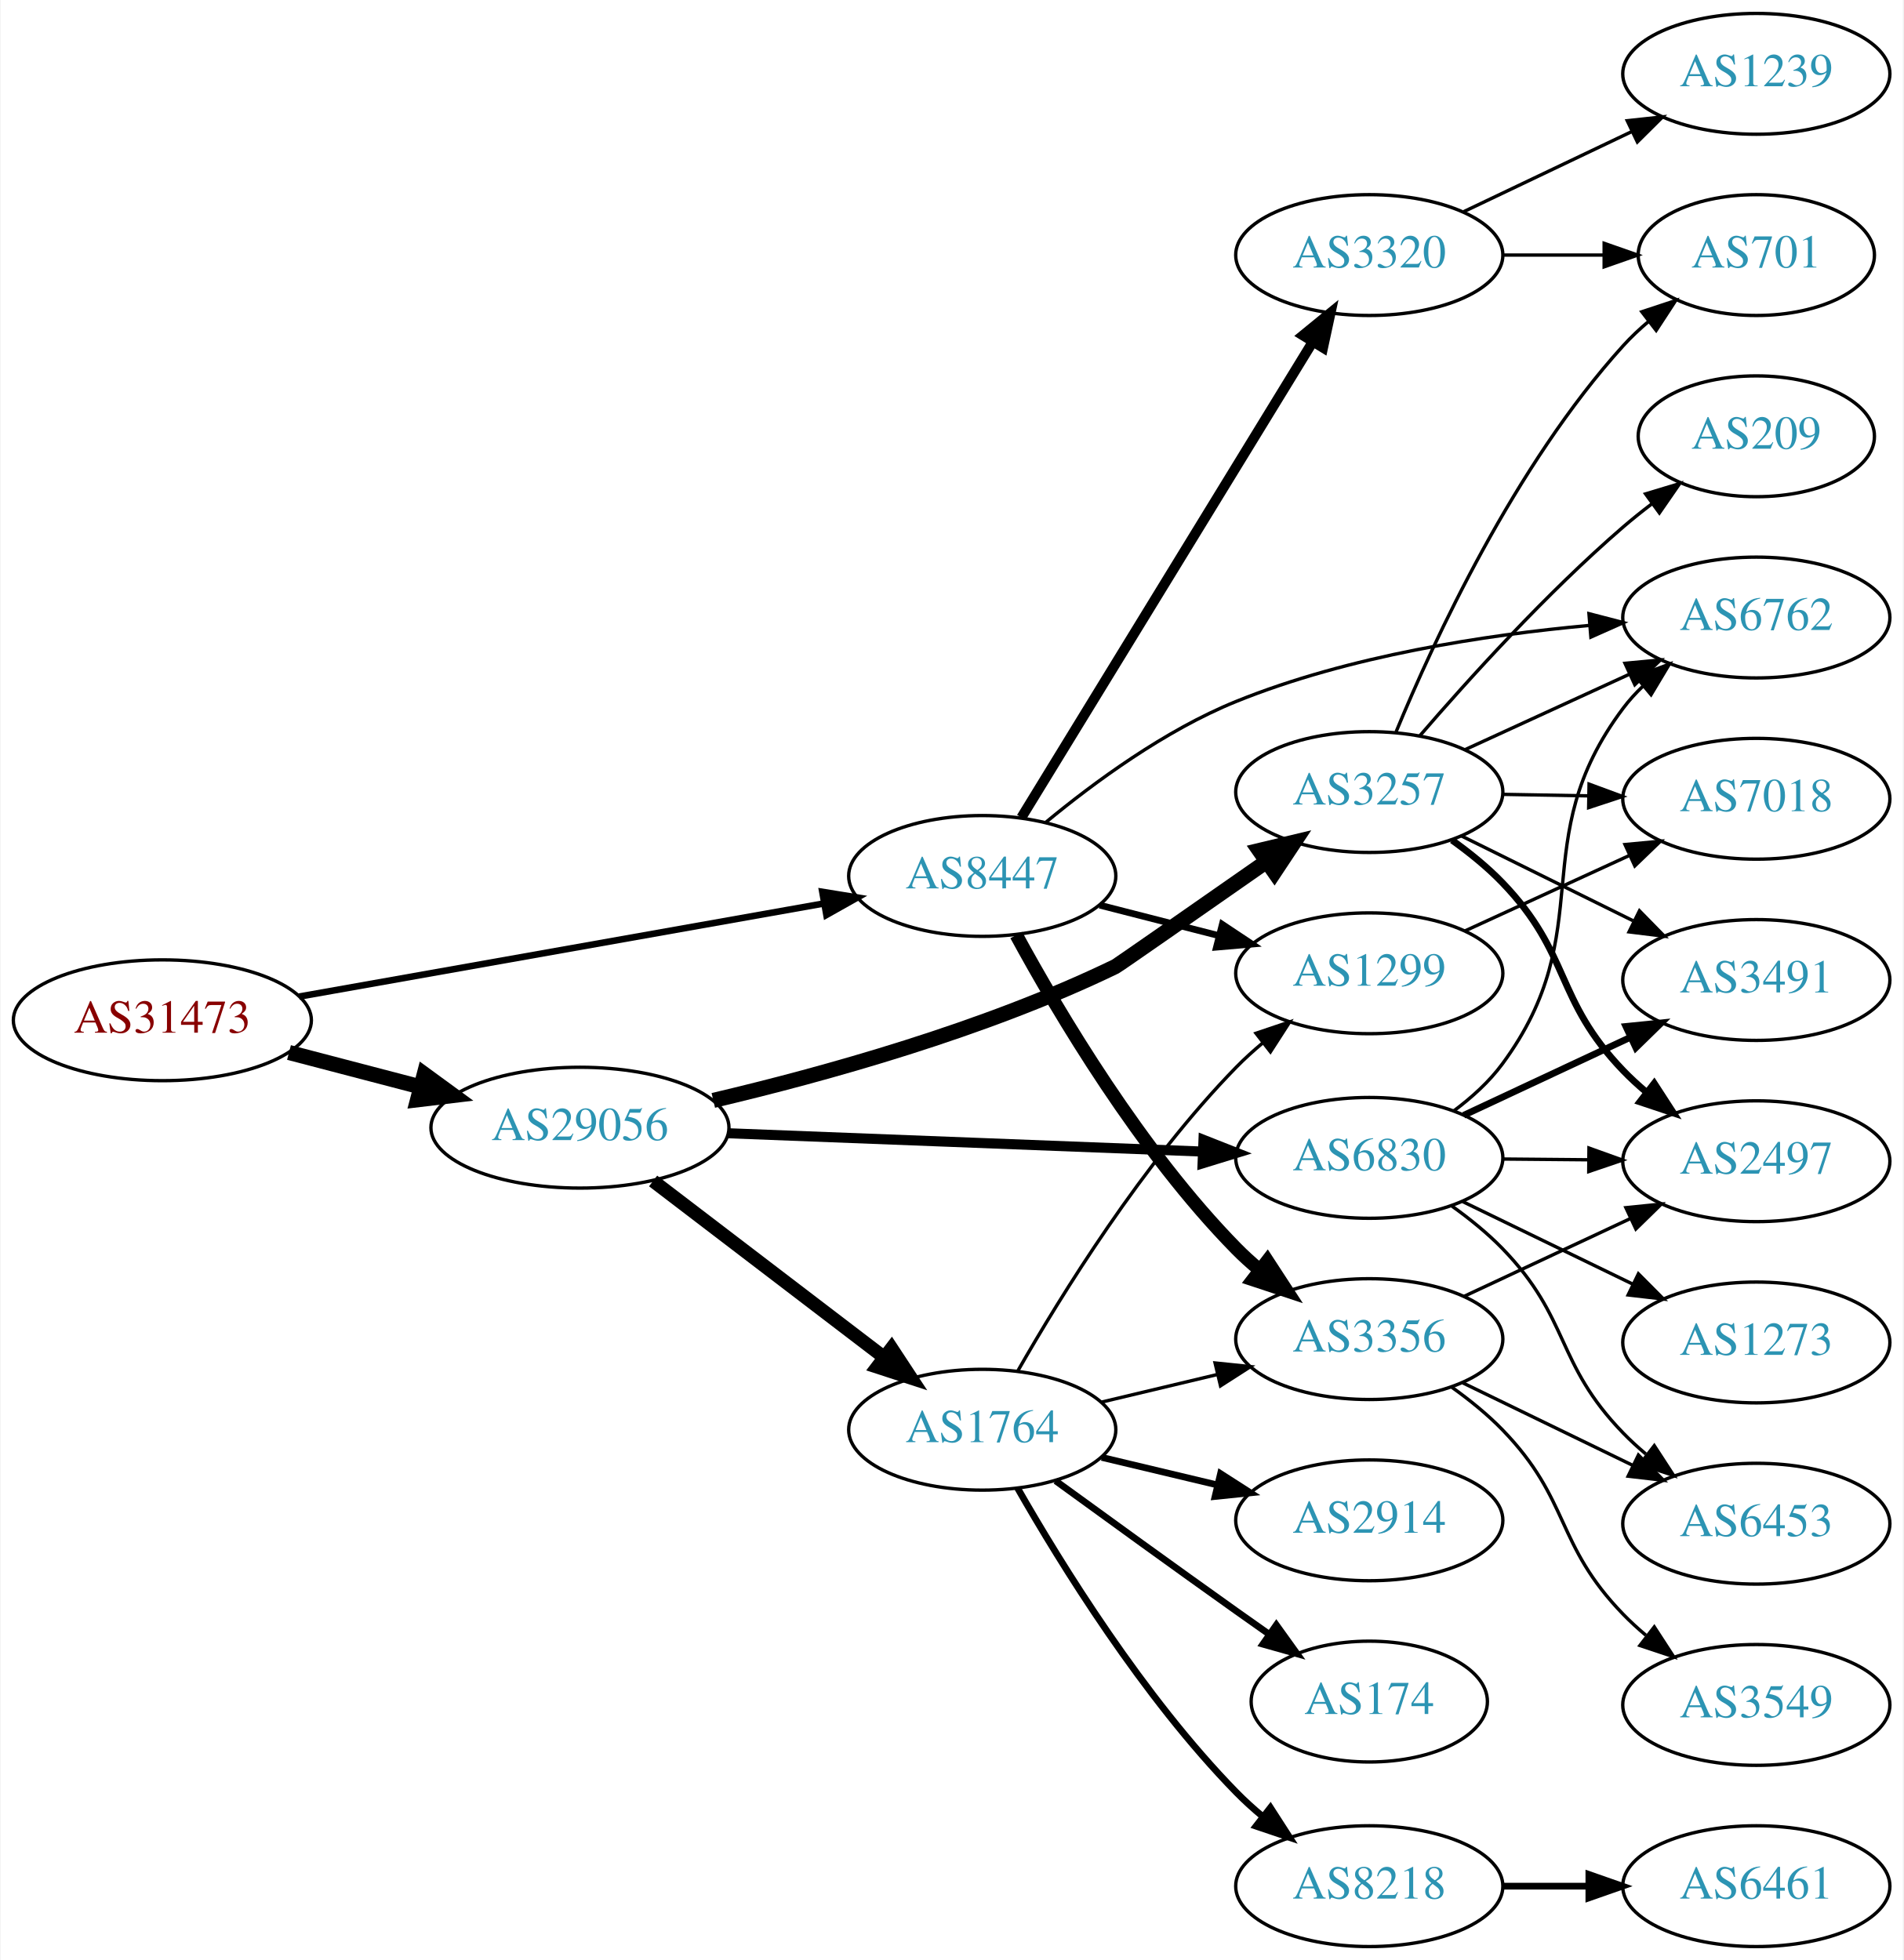
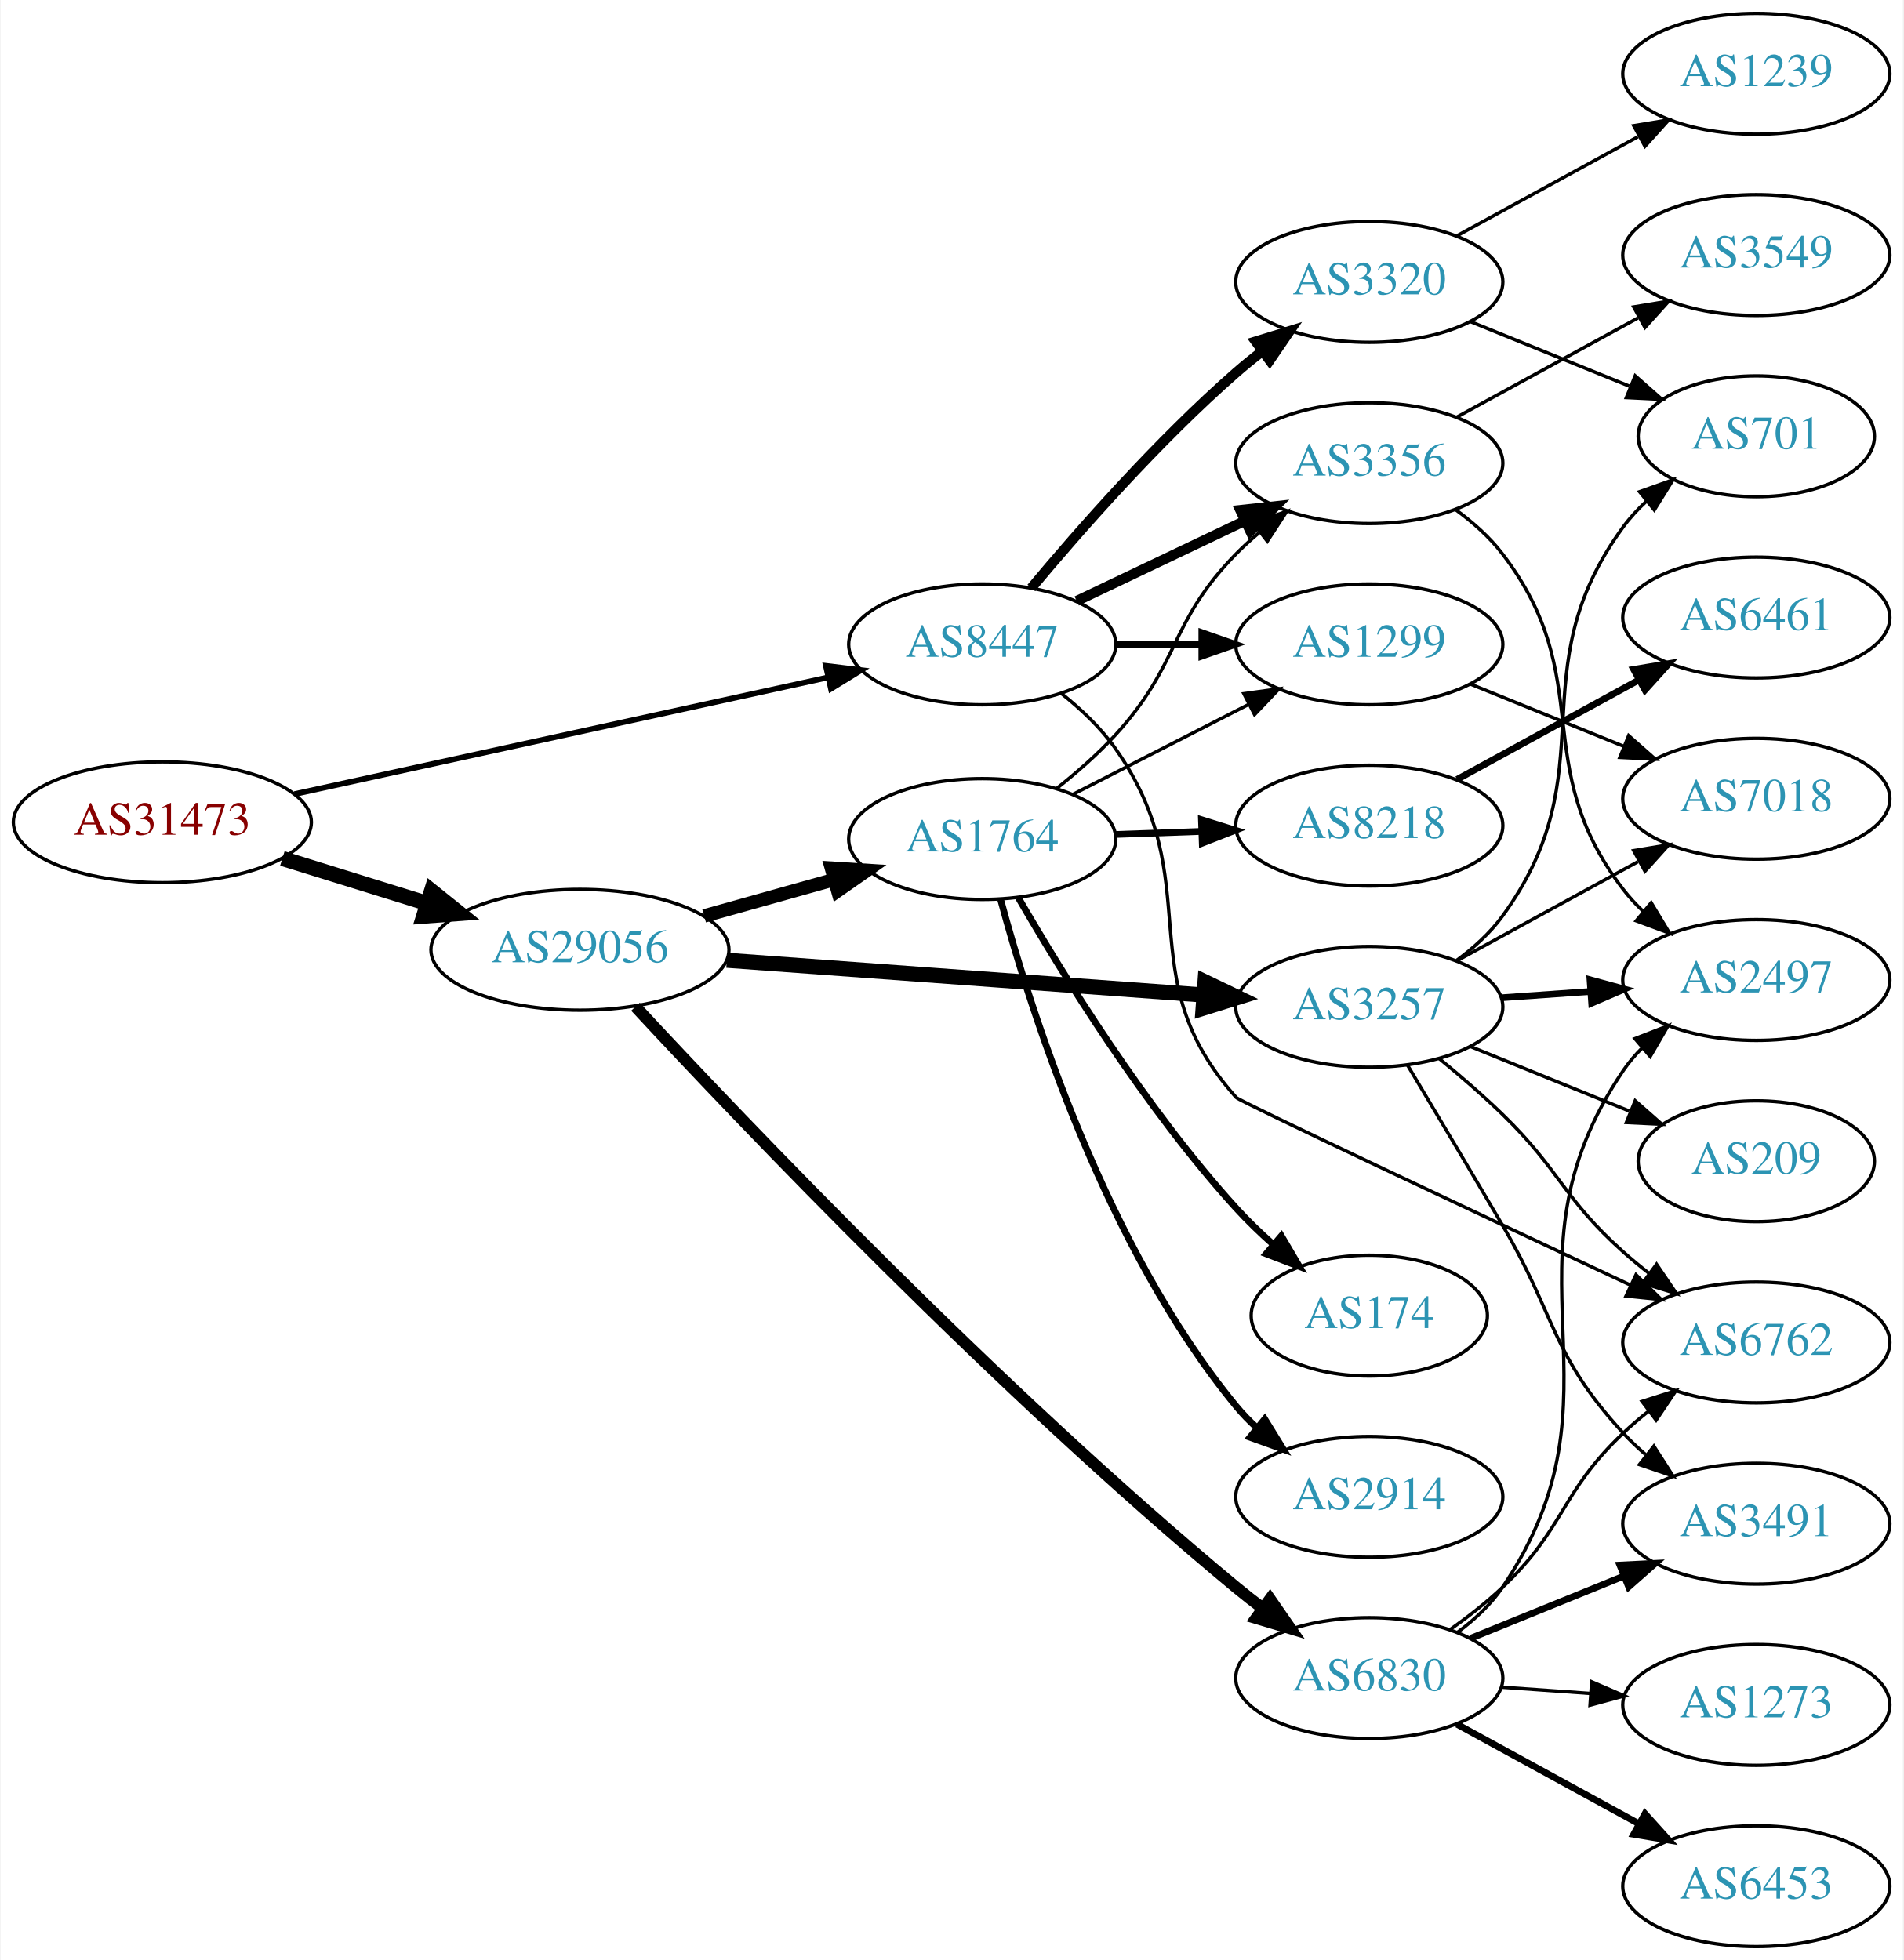
<svg xmlns="http://www.w3.org/2000/svg" xmlns:xlink="http://www.w3.org/1999/xlink" width="567pt" height="584pt" viewBox="0.00 0.00 566.66 584.00">
  <g id="graph0" class="graph" transform="scale(1 1) rotate(0) translate(4 580)">
    <polygon fill="white" stroke="none" points="-4,4 -4,-580 562.663,-580 562.663,4 -4,4" />
    <g id="node1" class="node">
      <g id="a_node1">
        <a xlink:href="/asn/31473" xlink:title="AS31473 ~ BearingPoint Technology GmbH [AT]">
-           <ellipse fill="#ffffff" stroke="black" cx="44.196" cy="-276" rx="44.393" ry="18" />
-           <text text-anchor="middle" x="44.196" y="-272.3" font-family="Times,serif" font-size="14.00" fill="#880000">AS31473</text>
+           <ellipse fill="#ffffff" stroke="black" cx="44.196" cy="-335" rx="44.393" ry="18" />
+           <text text-anchor="middle" x="44.196" y="-331.3" font-family="Times,serif" font-size="14.00" fill="#880000">AS31473</text>
        </a>
      </g>
    </g>
    <g id="node2" class="node">
      <g id="a_node2">
        <a xlink:href="/asn/8447" xlink:title="AS8447 ~ A1 Telekom Austria AG [AT]">
-           <ellipse fill="#ffffff" stroke="black" cx="288.431" cy="-319" rx="39.794" ry="18" />
-           <text text-anchor="middle" x="288.431" y="-315.3" font-family="Times,serif" font-size="14.00" fill="#2c94b3">AS8447</text>
+           <ellipse fill="#ffffff" stroke="black" cx="288.431" cy="-388" rx="39.794" ry="18" />
+           <text text-anchor="middle" x="288.431" y="-384.3" font-family="Times,serif" font-size="14.00" fill="#2c94b3">AS8447</text>
        </a>
      </g>
    </g>
    <g id="edge1" class="edge">
-       <path fill="none" stroke="black" stroke-width="1.957" d="M84.925,-283.052C127.851,-290.672 196.162,-302.798 241.397,-310.828" />
-       <polygon fill="black" stroke="black" stroke-width="1.957" points="240.786,-314.274 251.244,-312.576 242.009,-307.382 240.786,-314.274" />
+       <path fill="none" stroke="black" stroke-width="1.688" d="M83.579,-343.398C126.74,-352.841 196.751,-368.16 242.445,-378.157" />
+       <polygon fill="black" stroke="black" stroke-width="1.688" points="241.857,-381.611 252.374,-380.33 243.353,-374.773 241.857,-381.611" />
    </g>
    <g id="node3" class="node">
      <g id="a_node3">
        <a xlink:href="/asn/29056" xlink:title="AS29056 ~ Citycom Telekommunikation GmbH [AT]">
-           <ellipse fill="#ffffff" stroke="black" cx="168.588" cy="-244" rx="44.393" ry="18" />
-           <text text-anchor="middle" x="168.588" y="-240.3" font-family="Times,serif" font-size="14.00" fill="#2c94b3">AS29056</text>
+           <ellipse fill="#ffffff" stroke="black" cx="168.588" cy="-297" rx="44.393" ry="18" />
+           <text text-anchor="middle" x="168.588" y="-293.3" font-family="Times,serif" font-size="14.00" fill="#2c94b3">AS29056</text>
        </a>
      </g>
    </g>
    <g id="edge2" class="edge">
-       <path fill="none" stroke="black" stroke-width="4.5" d="M81.918,-266.399C94.262,-263.171 108.197,-259.528 121.186,-256.132" />
-       <polygon fill="black" stroke="black" stroke-width="4.5" points="122.214,-259.933 130.892,-253.594 120.222,-252.314 122.214,-259.933" />
+       <path fill="none" stroke="black" stroke-width="4.5" d="M79.941,-324.212C93.378,-320.041 108.921,-315.215 123.154,-310.796" />
+       <polygon fill="black" stroke="black" stroke-width="4.5" points="124.373,-314.54 132.756,-307.815 122.038,-307.019 124.373,-314.54" />
    </g>
    <g id="node4" class="node">
      <g id="a_node4">
-         <a xlink:href="/asn/3356" xlink:title="AS3356 ~ Level 3 Parent, LLC [US]">
-           <ellipse fill="#ffffff" stroke="black" cx="403.724" cy="-181" rx="39.794" ry="18" />
-           <text text-anchor="middle" x="403.724" y="-177.3" font-family="Times,serif" font-size="14.00" fill="#2c94b3">AS3356</text>
+         <a xlink:href="/asn/1299" xlink:title="AS1299 ~ Telia Carrier [EU]">
+           <ellipse fill="#ffffff" stroke="black" cx="403.724" cy="-388" rx="39.794" ry="18" />
+           <text text-anchor="middle" x="403.724" y="-384.3" font-family="Times,serif" font-size="14.00" fill="#2c94b3">AS1299</text>
        </a>
      </g>
    </g>
    <g id="edge3" class="edge">
-       <path fill="none" stroke="black" stroke-width="4" d="M298.567,-301.402C311.172,-278.217 335.597,-236.992 364.077,-208 366.174,-205.865 368.461,-203.789 370.84,-201.799" />
-       <polygon fill="black" stroke="black" stroke-width="4" points="373.357,-204.278 379.143,-195.403 369.085,-198.733 373.357,-204.278" />
+       <path fill="none" stroke="black" stroke-width="2" d="M328.103,-388C336.306,-388 345.07,-388 353.602,-388" />
+       <polygon fill="black" stroke="black" stroke-width="2" points="353.841,-391.5 363.841,-388 353.841,-384.5 353.841,-391.5" />
    </g>
    <g id="node5" class="node">
      <g id="a_node5">
-         <a xlink:href="/asn/1299" xlink:title="AS1299 ~ Telia Carrier [EU]">
-           <ellipse fill="#ffffff" stroke="black" cx="403.724" cy="-290" rx="39.794" ry="18" />
-           <text text-anchor="middle" x="403.724" y="-286.3" font-family="Times,serif" font-size="14.00" fill="#2c94b3">AS1299</text>
+         <a xlink:href="/asn/3356" xlink:title="AS3356 ~ Level 3 Parent, LLC [US]">
+           <ellipse fill="#ffffff" stroke="black" cx="403.724" cy="-442" rx="39.794" ry="18" />
+           <text text-anchor="middle" x="403.724" y="-438.3" font-family="Times,serif" font-size="14.00" fill="#2c94b3">AS3356</text>
        </a>
      </g>
    </g>
    <g id="edge4" class="edge">
-       <path fill="none" stroke="black" stroke-width="2" d="M323.422,-310.299C334.625,-307.432 347.243,-304.202 359.063,-301.176" />
-       <polygon fill="black" stroke="black" stroke-width="2" points="359.936,-304.565 368.756,-298.695 358.201,-297.784 359.936,-304.565" />
+       <path fill="none" stroke="black" stroke-width="3" d="M316.567,-400.934C331.561,-408.081 350.382,-417.052 366.605,-424.785" />
+       <polygon fill="black" stroke="black" stroke-width="3" points="365.276,-428.028 375.809,-429.171 368.288,-421.709 365.276,-428.028" />
    </g>
    <g id="node6" class="node">
      <g id="a_node6">
-         <a xlink:href="/asn/6762" xlink:title="AS6762 ~ TELECOM ITALIA SPARKLE S.p.A. [IT]">
-           <ellipse fill="#ffffff" stroke="black" cx="519.017" cy="-396" rx="39.794" ry="18" />
-           <text text-anchor="middle" x="519.017" y="-392.3" font-family="Times,serif" font-size="14.00" fill="#2c94b3">AS6762</text>
+         <a xlink:href="/asn/3320" xlink:title="AS3320 ~ DTAG [DE]">
+           <ellipse fill="#ffffff" stroke="black" cx="403.724" cy="-496" rx="39.794" ry="18" />
+           <text text-anchor="middle" x="403.724" y="-492.3" font-family="Times,serif" font-size="14.00" fill="#2c94b3">AS3320</text>
        </a>
      </g>
    </g>
    <g id="edge5" class="edge">
-       <path fill="none" stroke="black" d="M307.39,-335.003C321.722,-346.864 342.85,-362.405 364.077,-371 397.673,-384.603 438.227,-390.816 469.275,-393.647" />
-       <polygon fill="black" stroke="black" points="469.163,-397.15 479.417,-394.484 469.738,-390.173 469.163,-397.15" />
+       <path fill="none" stroke="black" stroke-width="3" d="M303.061,-404.817C317.343,-421.929 340.89,-448.745 364.077,-469 366.543,-471.154 369.182,-473.294 371.879,-475.372" />
+       <polygon fill="black" stroke="black" stroke-width="3" points="369.904,-478.264 380.033,-481.37 374.052,-472.625 369.904,-478.264" />
    </g>
    <g id="node7" class="node">
      <g id="a_node7">
-         <a xlink:href="/asn/3320" xlink:title="AS3320 ~ DTAG [DE]">
-           <ellipse fill="#ffffff" stroke="black" cx="403.724" cy="-504" rx="39.794" ry="18" />
-           <text text-anchor="middle" x="403.724" y="-500.3" font-family="Times,serif" font-size="14.00" fill="#2c94b3">AS3320</text>
+         <a xlink:href="/asn/6762" xlink:title="AS6762 ~ TELECOM ITALIA SPARKLE S.p.A. [IT]">
+           <ellipse fill="#ffffff" stroke="black" cx="519.017" cy="-180" rx="39.794" ry="18" />
+           <text text-anchor="middle" x="519.017" y="-176.3" font-family="Times,serif" font-size="14.00" fill="#2c94b3">AS6762</text>
        </a>
      </g>
    </g>
    <g id="edge6" class="edge">
-       <path fill="none" stroke="black" stroke-width="3" d="M300.089,-336.404C320.13,-369.13 363.516,-439.976 386.948,-478.239" />
-       <polygon fill="black" stroke="black" stroke-width="3" points="383.969,-480.077 392.176,-486.777 389.939,-476.421 383.969,-480.077" />
+       <path fill="none" stroke="black" d="M311.883,-373.464C317.787,-368.783 323.716,-363.187 328.077,-357 356.258,-317.021 331.436,-289.429 364.077,-253 365.154,-251.798 436.355,-218.285 481.535,-197.09" />
+       <polygon fill="black" stroke="black" points="483.179,-200.185 490.747,-192.77 480.207,-193.847 483.179,-200.185" />
+     </g>
+     <g id="node13" class="node">
+       <g id="a_node13">
+         <a xlink:href="/asn/1764" xlink:title="AS1764 ~ NEXTLAYER-AS [AT]">
+           <ellipse fill="#ffffff" stroke="black" cx="288.431" cy="-330" rx="39.794" ry="18" />
+           <text text-anchor="middle" x="288.431" y="-326.3" font-family="Times,serif" font-size="14.00" fill="#2c94b3">AS1764</text>
+         </a>
+       </g>
+     </g>
+     <g id="edge12" class="edge">
+       <path fill="none" stroke="black" stroke-width="4" d="M205.585,-307.08C217.762,-310.49 231.487,-314.334 244.169,-317.885" />
+       <polygon fill="black" stroke="black" stroke-width="4" points="243.492,-321.33 254.066,-320.657 245.38,-314.59 243.492,-321.33" />
    </g>
    <g id="node14" class="node">
      <g id="a_node14">
-         <a xlink:href="/asn/1764" xlink:title="AS1764 ~ NEXTLAYER-AS [AT]">
-           <ellipse fill="#ffffff" stroke="black" cx="288.431" cy="-154" rx="39.794" ry="18" />
-           <text text-anchor="middle" x="288.431" y="-150.3" font-family="Times,serif" font-size="14.00" fill="#2c94b3">AS1764</text>
+         <a xlink:href="/asn/3257" xlink:title="AS3257 ~ GTT [DE]">
+           <ellipse fill="#ffffff" stroke="black" cx="403.724" cy="-280" rx="39.794" ry="18" />
+           <text text-anchor="middle" x="403.724" y="-276.3" font-family="Times,serif" font-size="14.00" fill="#2c94b3">AS3257</text>
        </a>
      </g>
    </g>
    <g id="edge13" class="edge">
-       <path fill="none" stroke="black" stroke-width="4" d="M190.385,-228.117C209.518,-213.505 238.049,-191.714 259.229,-175.538" />
-       <polygon fill="black" stroke="black" stroke-width="4" points="261.413,-178.275 267.236,-169.424 257.164,-172.712 261.413,-178.275" />
+       <path fill="none" stroke="black" stroke-width="4.5" d="M212.349,-293.882C252.461,-290.957 312.38,-286.588 354.25,-283.535" />
+       <polygon fill="black" stroke="black" stroke-width="4.5" points="354.796,-287.443 364.483,-282.788 354.223,-279.589 354.796,-287.443" />
    </g>
    <g id="node15" class="node">
      <g id="a_node15">
        <a xlink:href="/asn/6830" xlink:title="AS6830 ~ LGI-UPC [AT]">
-           <ellipse fill="#ffffff" stroke="black" cx="403.724" cy="-235" rx="39.794" ry="18" />
-           <text text-anchor="middle" x="403.724" y="-231.3" font-family="Times,serif" font-size="14.00" fill="#2c94b3">AS6830</text>
+           <ellipse fill="#ffffff" stroke="black" cx="403.724" cy="-80" rx="39.794" ry="18" />
+           <text text-anchor="middle" x="403.724" y="-76.3" font-family="Times,serif" font-size="14.00" fill="#2c94b3">AS6830</text>
        </a>
      </g>
    </g>
    <g id="edge14" class="edge">
-       <path fill="none" stroke="black" stroke-width="3" d="M212.621,-242.339C252.646,-240.794 312.223,-238.494 353.985,-236.882" />
-       <polygon fill="black" stroke="black" stroke-width="3" points="354.339,-240.371 364.197,-236.487 354.069,-233.376 354.339,-240.371" />
-     </g>
-     <g id="node16" class="node">
-       <g id="a_node16">
-         <a xlink:href="/asn/3257" xlink:title="AS3257 ~ GTT [DE]">
-           <ellipse fill="#ffffff" stroke="black" cx="403.724" cy="-344" rx="39.794" ry="18" />
-           <text text-anchor="middle" x="403.724" y="-340.3" font-family="Times,serif" font-size="14.00" fill="#2c94b3">AS3257</text>
-         </a>
-       </g>
-     </g>
-     <g id="edge15" class="edge">
-       <path fill="none" stroke="black" stroke-width="4.5" d="M208.315,-252.123C241.208,-259.858 289.14,-273.131 328.077,-292 328.721,-292.312 352.59,-308.958 373.164,-323.331" />
-       <polygon fill="black" stroke="black" stroke-width="4.5" points="370.958,-326.593 381.411,-329.094 375.469,-320.138 370.958,-326.593" />
+       <path fill="none" stroke="black" stroke-width="3.5" d="M185.133,-280.044C217.061,-245.631 293.008,-165.867 364.077,-107 366.599,-104.912 369.275,-102.817 371.998,-100.768" />
+       <polygon fill="black" stroke="black" stroke-width="3.5" points="374.158,-103.525 380.191,-94.815 370.044,-97.862 374.158,-103.525" />
+     </g>
+     <g id="node12" class="node">
+       <g id="a_node12">
+         <a xlink:href="/asn/7018" xlink:title="AS7018 ~ AT&amp;T Services, Inc. [US]">
+           <ellipse fill="#ffffff" stroke="black" cx="519.017" cy="-342" rx="39.794" ry="18" />
+           <text text-anchor="middle" x="519.017" y="-338.3" font-family="Times,serif" font-size="14.00" fill="#2c94b3">AS7018</text>
+         </a>
+       </g>
+     </g>
+     <g id="edge11" class="edge">
+       <path fill="none" stroke="black" d="M433.9,-376.154C447.775,-370.52 464.552,-363.708 479.461,-357.654" />
+       <polygon fill="black" stroke="black" points="480.991,-360.811 488.94,-353.806 478.358,-354.325 480.991,-360.811" />
    </g>
    <g id="node8" class="node">
      <g id="a_node8">
        <a xlink:href="/asn/2497" xlink:title="AS2497 ~ Internet Initiative Japan Inc. [JP]">
-           <ellipse fill="#ffffff" stroke="black" cx="519.017" cy="-234" rx="39.794" ry="18" />
-           <text text-anchor="middle" x="519.017" y="-230.3" font-family="Times,serif" font-size="14.00" fill="#2c94b3">AS2497</text>
+           <ellipse fill="#ffffff" stroke="black" cx="519.017" cy="-288" rx="39.794" ry="18" />
+           <text text-anchor="middle" x="519.017" y="-284.3" font-family="Times,serif" font-size="14.00" fill="#2c94b3">AS2497</text>
        </a>
      </g>
    </g>
    <g id="edge7" class="edge">
-       <path fill="none" stroke="black" d="M431.86,-193.695C446.745,-200.658 465.401,-209.385 481.543,-216.937" />
-       <polygon fill="black" stroke="black" points="480.168,-220.158 490.709,-221.225 483.134,-213.817 480.168,-220.158" />
+       <path fill="none" stroke="black" d="M429.567,-428.052C434.648,-424.326 439.59,-419.94 443.37,-415 472.08,-377.489 450.66,-352.511 479.37,-315 481.142,-312.685 483.17,-310.491 485.347,-308.429" />
+       <polygon fill="black" stroke="black" points="487.704,-311.022 493.173,-301.948 483.239,-305.63 487.704,-311.022" />
    </g>
    <g id="node9" class="node">
      <g id="a_node9">
-         <a xlink:href="/asn/6453" xlink:title="AS6453 ~ TATA COMMUNICATIONS (AMERICA) INC [US]">
-           <ellipse fill="#ffffff" stroke="black" cx="519.017" cy="-126" rx="39.794" ry="18" />
-           <text text-anchor="middle" x="519.017" y="-122.3" font-family="Times,serif" font-size="14.00" fill="#2c94b3">AS6453</text>
+         <a xlink:href="/asn/3549" xlink:title="AS3549 ~ Level 3 Parent, LLC [US]">
+           <ellipse fill="#ffffff" stroke="black" cx="519.017" cy="-504" rx="39.794" ry="18" />
+           <text text-anchor="middle" x="519.017" y="-500.3" font-family="Times,serif" font-size="14.00" fill="#2c94b3">AS3549</text>
        </a>
      </g>
    </g>
    <g id="edge8" class="edge">
-       <path fill="none" stroke="black" d="M431.573,-167.966C446.669,-160.637 465.714,-151.391 482.082,-143.445" />
-       <polygon fill="black" stroke="black" points="483.893,-146.457 491.361,-138.941 480.836,-140.159 483.893,-146.457" />
+       <path fill="none" stroke="black" d="M429.867,-455.76C445.708,-464.429 466.369,-475.735 483.706,-485.223" />
+       <polygon fill="black" stroke="black" points="482.491,-488.548 492.944,-490.279 485.852,-482.408 482.491,-488.548" />
    </g>
    <g id="node10" class="node">
      <g id="a_node10">
-         <a xlink:href="/asn/3549" xlink:title="AS3549 ~ Level 3 Parent, LLC [US]">
-           <ellipse fill="#ffffff" stroke="black" cx="519.017" cy="-72" rx="39.794" ry="18" />
-           <text text-anchor="middle" x="519.017" y="-68.3" font-family="Times,serif" font-size="14.00" fill="#2c94b3">AS3549</text>
+         <a xlink:href="/asn/701" xlink:title="AS701 ~ UUNET [US]">
+           <ellipse fill="#ffffff" stroke="black" cx="519.017" cy="-450" rx="35.194" ry="18" />
+           <text text-anchor="middle" x="519.017" y="-446.3" font-family="Times,serif" font-size="14.00" fill="#2c94b3">AS701</text>
        </a>
      </g>
    </g>
    <g id="edge9" class="edge">
-       <path fill="none" stroke="black" d="M428.346,-166.638C433.601,-162.878 438.925,-158.582 443.37,-154 463.714,-133.032 459.027,-119.968 479.37,-99 481.454,-96.852 483.731,-94.767 486.103,-92.771" />
-       <polygon fill="black" stroke="black" points="488.623,-95.247 494.395,-86.362 484.342,-89.708 488.623,-95.247" />
+       <path fill="none" stroke="black" d="M433.9,-484.154C448.313,-478.302 465.857,-471.178 481.186,-464.954" />
+       <polygon fill="black" stroke="black" points="482.936,-468.021 490.885,-461.016 480.303,-461.535 482.936,-468.021" />
    </g>
    <g id="node11" class="node">
      <g id="a_node11">
-         <a xlink:href="/asn/7018" xlink:title="AS7018 ~ AT&amp;T Services, Inc. [US]">
-           <ellipse fill="#ffffff" stroke="black" cx="519.017" cy="-342" rx="39.794" ry="18" />
-           <text text-anchor="middle" x="519.017" y="-338.3" font-family="Times,serif" font-size="14.00" fill="#2c94b3">AS7018</text>
-         </a>
-       </g>
-     </g>
-     <g id="edge10" class="edge">
-       <path fill="none" stroke="black" d="M432.149,-302.588C446.929,-309.372 465.365,-317.834 481.361,-325.176" />
-       <polygon fill="black" stroke="black" points="479.903,-328.357 490.452,-329.348 482.823,-321.995 479.903,-328.357" />
-     </g>
-     <g id="node12" class="node">
-       <g id="a_node12">
-         <a xlink:href="/asn/701" xlink:title="AS701 ~ UUNET [US]">
-           <ellipse fill="#ffffff" stroke="black" cx="519.017" cy="-504" rx="35.194" ry="18" />
-           <text text-anchor="middle" x="519.017" y="-500.3" font-family="Times,serif" font-size="14.00" fill="#2c94b3">AS701</text>
-         </a>
-       </g>
-     </g>
-     <g id="edge11" class="edge">
-       <path fill="none" stroke="black" d="M443.396,-504C453.101,-504 463.592,-504 473.555,-504" />
-       <polygon fill="black" stroke="black" points="473.691,-507.5 483.691,-504 473.691,-500.5 473.691,-507.5" />
-     </g>
-     <g id="node13" class="node">
-       <g id="a_node13">
        <a xlink:href="/asn/1239" xlink:title="AS1239 ~ Sprint [US]">
          <ellipse fill="#ffffff" stroke="black" cx="519.017" cy="-558" rx="39.794" ry="18" />
          <text text-anchor="middle" x="519.017" y="-554.3" font-family="Times,serif" font-size="14.00" fill="#2c94b3">AS1239</text>
        </a>
      </g>
    </g>
-     <g id="edge12" class="edge">
-       <path fill="none" stroke="black" d="M431.86,-516.934C446.854,-524.081 465.675,-533.052 481.898,-540.785" />
-       <polygon fill="black" stroke="black" points="480.569,-544.028 491.102,-545.171 483.581,-537.709 480.569,-544.028" />
-     </g>
-     <g id="edge20" class="edge">
-       <path fill="none" stroke="black" d="M324.038,-162.248C334.909,-164.838 347.064,-167.735 358.506,-170.462" />
-       <polygon fill="black" stroke="black" points="357.789,-173.889 368.328,-172.803 359.412,-167.08 357.789,-173.889" />
+     <g id="edge10" class="edge">
+       <path fill="none" stroke="black" d="M429.867,-509.76C445.708,-518.429 466.369,-529.735 483.706,-539.223" />
+       <polygon fill="black" stroke="black" points="482.491,-542.548 492.944,-544.279 485.852,-536.408 482.491,-542.548" />
    </g>
    <g id="edge19" class="edge">
-       <path fill="none" stroke="black" d="M298.965,-171.417C311.828,-193.943 336.347,-233.647 364.077,-262 366.527,-264.504 369.221,-266.945 372.013,-269.276" />
-       <polygon fill="black" stroke="black" points="369.976,-272.126 380.016,-275.51 374.278,-266.603 369.976,-272.126" />
+       <path fill="none" stroke="black" d="M315.422,-343.306C330.966,-351.264 350.917,-361.478 367.822,-370.132" />
+       <polygon fill="black" stroke="black" points="366.357,-373.314 376.853,-374.756 369.547,-367.083 366.357,-373.314" />
+     </g>
+     <g id="edge18" class="edge">
+       <path fill="none" stroke="black" d="M310.512,-344.998C316.521,-349.764 322.85,-355.291 328.077,-361 347.556,-382.274 343.905,-394.383 364.077,-415 366.17,-417.139 368.453,-419.218 370.83,-421.21" />
+       <polygon fill="black" stroke="black" points="369.074,-424.275 379.13,-427.611 373.349,-418.732 369.074,-424.275" />
+     </g>
+     <g id="node16" class="node">
+       <g id="a_node16">
+         <a xlink:href="/asn/2914" xlink:title="AS2914 ~ NTT America, Inc. [US]">
+           <ellipse fill="#ffffff" stroke="black" cx="403.724" cy="-134" rx="39.794" ry="18" />
+           <text text-anchor="middle" x="403.724" y="-130.3" font-family="Times,serif" font-size="14.00" fill="#2c94b3">AS2914</text>
+         </a>
+       </g>
+     </g>
+     <g id="edge15" class="edge">
+       <path fill="none" stroke="black" stroke-width="2" d="M293.896,-311.997C302.759,-279.099 325.154,-208.309 364.077,-161 365.93,-158.748 368.015,-156.6 370.233,-154.571" />
+       <polygon fill="black" stroke="black" stroke-width="2" points="372.581,-157.172 378.135,-148.15 368.167,-151.74 372.581,-157.172" />
    </g>
    <g id="node17" class="node">
      <g id="a_node17">
        <a xlink:href="/asn/8218" xlink:title="AS8218 ~ legacy Neotelecoms [FR]">
-           <ellipse fill="#ffffff" stroke="black" cx="403.724" cy="-18" rx="39.794" ry="18" />
-           <text text-anchor="middle" x="403.724" y="-14.3" font-family="Times,serif" font-size="14.00" fill="#2c94b3">AS8218</text>
+           <ellipse fill="#ffffff" stroke="black" cx="403.724" cy="-334" rx="39.794" ry="18" />
+           <text text-anchor="middle" x="403.724" y="-330.3" font-family="Times,serif" font-size="14.00" fill="#2c94b3">AS8218</text>
        </a>
      </g>
    </g>
    <g id="edge16" class="edge">
-       <path fill="none" stroke="black" stroke-width="2" d="M298.965,-136.583C311.828,-114.057 336.347,-74.353 364.077,-46 366.527,-43.495 369.221,-41.055 372.013,-38.724" />
-       <polygon fill="black" stroke="black" stroke-width="2" points="374.278,-41.397 380.016,-32.49 369.976,-35.874 374.278,-41.397" />
+       <path fill="none" stroke="black" stroke-width="2" d="M328.103,-331.365C336.306,-331.655 345.07,-331.964 353.602,-332.266" />
+       <polygon fill="black" stroke="black" stroke-width="2" points="353.724,-335.772 363.841,-332.627 353.971,-328.776 353.724,-335.772" />
    </g>
    <g id="node18" class="node">
      <g id="a_node18">
-         <a xlink:href="/asn/2914" xlink:title="AS2914 ~ NTT America, Inc. [US]">
-           <ellipse fill="#ffffff" stroke="black" cx="403.724" cy="-127" rx="39.794" ry="18" />
-           <text text-anchor="middle" x="403.724" y="-123.3" font-family="Times,serif" font-size="14.00" fill="#2c94b3">AS2914</text>
+         <a xlink:href="/asn/174" xlink:title="AS174 ~ Cogent Communications [US]">
+           <ellipse fill="#ffffff" stroke="black" cx="403.724" cy="-188" rx="35.194" ry="18" />
+           <text text-anchor="middle" x="403.724" y="-184.3" font-family="Times,serif" font-size="14.00" fill="#2c94b3">AS174</text>
        </a>
      </g>
    </g>
    <g id="edge17" class="edge">
-       <path fill="none" stroke="black" stroke-width="2" d="M324.038,-145.752C334.909,-143.162 347.064,-140.265 358.506,-137.538" />
-       <polygon fill="black" stroke="black" stroke-width="2" points="359.412,-140.92 368.328,-135.197 357.789,-134.111 359.412,-140.92" />
-     </g>
-     <g id="node19" class="node">
-       <g id="a_node19">
-         <a xlink:href="/asn/174" xlink:title="AS174 ~ Cogent Communications [US]">
-           <ellipse fill="#ffffff" stroke="black" cx="403.724" cy="-73" rx="35.194" ry="18" />
-           <text text-anchor="middle" x="403.724" y="-69.3" font-family="Times,serif" font-size="14.00" fill="#2c94b3">AS174</text>
-         </a>
-       </g>
-     </g>
-     <g id="edge18" class="edge">
-       <path fill="none" stroke="black" stroke-width="2" d="M310.279,-138.778C325.213,-127.909 345.827,-112.975 364.077,-100 367.288,-97.718 370.657,-95.339 374.011,-92.982" />
-       <polygon fill="black" stroke="black" stroke-width="2" points="376.039,-95.834 382.222,-87.23 372.023,-90.101 376.039,-95.834" />
-     </g>
-     <g id="edge24" class="edge">
-       <path fill="none" stroke="black" d="M428.827,-248.943C434.186,-252.932 439.435,-257.666 443.37,-263 472.907,-303.038 449.49,-329.217 479.37,-369 481.121,-371.331 483.133,-373.537 485.3,-375.606" />
-       <polygon fill="black" stroke="black" points="483.181,-378.396 493.107,-382.103 487.659,-373.016 483.181,-378.396" />
+       <path fill="none" stroke="black" stroke-width="2" d="M299.187,-312.519C312.289,-289.855 337.067,-249.717 364.077,-220 367.417,-216.326 371.185,-212.701 375.026,-209.286" />
+       <polygon fill="black" stroke="black" stroke-width="2" points="377.526,-211.756 382.897,-202.623 373.003,-206.413 377.526,-211.756" />
+     </g>
+     <g id="edge30" class="edge">
+       <path fill="none" stroke="black" d="M424.509,-264.629C430.726,-259.536 437.497,-253.706 443.37,-248 460.764,-231.103 461.3,-223.172 479.37,-207 481.81,-204.817 484.431,-202.656 487.116,-200.565" />
+       <polygon fill="black" stroke="black" points="489.295,-203.307 495.252,-194.546 485.131,-197.68 489.295,-203.307" />
+     </g>
+     <g id="edge27" class="edge">
+       <path fill="none" stroke="black" stroke-width="2" d="M443.08,-282.708C451.569,-283.308 460.673,-283.951 469.507,-284.575" />
+       <polygon fill="black" stroke="black" stroke-width="2" points="469.479,-288.081 479.7,-285.294 469.972,-281.099 469.479,-288.081" />
+     </g>
+     <g id="edge31" class="edge">
+       <path fill="none" stroke="black" d="M429.732,-293.824C434.804,-297.557 439.701,-301.977 443.37,-307 475.215,-350.588 447.526,-379.412 479.37,-423 481.35,-425.71 483.687,-428.244 486.215,-430.589" />
+       <polygon fill="black" stroke="black" points="484.233,-433.488 494.213,-437.047 488.631,-428.041 484.233,-433.488" />
+     </g>
+     <g id="edge29" class="edge">
+       <path fill="none" stroke="black" d="M429.867,-293.76C445.708,-302.429 466.369,-313.735 483.706,-323.223" />
+       <polygon fill="black" stroke="black" points="482.491,-326.548 492.944,-328.279 485.852,-320.408 482.491,-326.548" />
+     </g>
+     <g id="node20" class="node">
+       <g id="a_node20">
+         <a xlink:href="/asn/3491" xlink:title="AS3491 ~ PCCW Global, Inc. [US]">
+           <ellipse fill="#ffffff" stroke="black" cx="519.017" cy="-126" rx="39.794" ry="18" />
+           <text text-anchor="middle" x="519.017" y="-122.3" font-family="Times,serif" font-size="14.00" fill="#2c94b3">AS3491</text>
+         </a>
+       </g>
+     </g>
+     <g id="edge26" class="edge">
+       <path fill="none" stroke="black" d="M415.107,-262.648C422.915,-249.571 433.859,-231.187 443.37,-215 459.513,-187.528 457.802,-176.455 479.37,-153 481.396,-150.797 483.631,-148.673 485.975,-146.65" />
+       <polygon fill="black" stroke="black" points="488.503,-149.115 494.215,-140.192 484.185,-143.606 488.503,-149.115" />
+     </g>
+     <g id="node23" class="node">
+       <g id="a_node23">
+         <a xlink:href="/asn/209" xlink:title="AS209 ~ CenturyLink Communications, LLC [US]">
+           <ellipse fill="#ffffff" stroke="black" cx="519.017" cy="-234" rx="35.194" ry="18" />
+           <text text-anchor="middle" x="519.017" y="-230.3" font-family="Times,serif" font-size="14.00" fill="#2c94b3">AS209</text>
+         </a>
+       </g>
+     </g>
+     <g id="edge28" class="edge">
+       <path fill="none" stroke="black" d="M433.9,-268.154C448.313,-262.302 465.857,-255.178 481.186,-248.954" />
+       <polygon fill="black" stroke="black" points="482.936,-252.021 490.885,-245.016 480.303,-245.535 482.936,-252.021" />
+     </g>
+     <g id="edge23" class="edge">
+       <path fill="none" stroke="black" d="M427.666,-94.353C433.06,-98.172 438.616,-102.497 443.37,-107 462.218,-124.853 460.522,-135.147 479.37,-153 481.747,-155.251 484.325,-157.458 486.982,-159.58" />
+       <polygon fill="black" stroke="black" points="484.974,-162.448 495.074,-165.647 489.173,-156.848 484.974,-162.448" />
    </g>
    <g id="edge25" class="edge">
-       <path fill="none" stroke="black" d="M443.396,-234.659C451.599,-234.586 460.363,-234.509 468.895,-234.434" />
-       <polygon fill="black" stroke="black" points="469.166,-237.931 479.134,-234.343 469.104,-230.932 469.166,-237.931" />
-     </g>
-     <g id="edge23" class="edge">
-       <path fill="none" stroke="black" d="M428.346,-220.638C433.601,-216.878 438.925,-212.582 443.37,-208 463.714,-187.032 459.027,-173.968 479.37,-153 481.454,-150.852 483.731,-148.767 486.103,-146.771" />
-       <polygon fill="black" stroke="black" points="488.623,-149.247 494.395,-140.362 484.342,-143.708 488.623,-149.247" />
+       <path fill="none" stroke="black" d="M430.001,-93.635C435.059,-97.378 439.882,-101.85 443.37,-107 482.786,-165.198 439.954,-202.802 479.37,-261 481.005,-263.414 482.934,-265.679 485.042,-267.79" />
+       <polygon fill="black" stroke="black" points="482.863,-270.531 492.74,-274.365 487.409,-265.209 482.863,-270.531" />
+     </g>
+     <g id="edge21" class="edge">
+       <path fill="none" stroke="black" stroke-width="2" d="M433.9,-91.846C447.775,-97.48 464.552,-104.292 479.461,-110.346" />
+       <polygon fill="black" stroke="black" stroke-width="2" points="478.358,-113.675 488.94,-114.194 480.991,-107.189 478.358,-113.675" />
    </g>
    <g id="node21" class="node">
      <g id="a_node21">
-         <a xlink:href="/asn/3491" xlink:title="AS3491 ~ PCCW Global, Inc. [US]">
-           <ellipse fill="#ffffff" stroke="black" cx="519.017" cy="-288" rx="39.794" ry="18" />
-           <text text-anchor="middle" x="519.017" y="-284.3" font-family="Times,serif" font-size="14.00" fill="#2c94b3">AS3491</text>
+         <a xlink:href="/asn/6453" xlink:title="AS6453 ~ TATA COMMUNICATIONS (AMERICA) INC [US]">
+           <ellipse fill="#ffffff" stroke="black" cx="519.017" cy="-18" rx="39.794" ry="18" />
+           <text text-anchor="middle" x="519.017" y="-14.3" font-family="Times,serif" font-size="14.00" fill="#2c94b3">AS6453</text>
        </a>
      </g>
    </g>
    <g id="edge22" class="edge">
-       <path fill="none" stroke="black" stroke-width="2" d="M431.86,-247.695C446.745,-254.658 465.401,-263.385 481.543,-270.937" />
-       <polygon fill="black" stroke="black" stroke-width="2" points="480.168,-274.158 490.709,-275.225 483.134,-267.817 480.168,-274.158" />
+       <path fill="none" stroke="black" stroke-width="2" d="M429.867,-66.24C445.708,-57.571 466.369,-46.265 483.706,-36.777" />
+       <polygon fill="black" stroke="black" stroke-width="2" points="485.852,-39.592 492.944,-31.721 482.491,-33.452 485.852,-39.592" />
    </g>
    <g id="node22" class="node">
      <g id="a_node22">
        <a xlink:href="/asn/1273" xlink:title="AS1273 ~ Vodafone Group PLC [EU]">
-           <ellipse fill="#ffffff" stroke="black" cx="519.017" cy="-180" rx="39.794" ry="18" />
-           <text text-anchor="middle" x="519.017" y="-176.3" font-family="Times,serif" font-size="14.00" fill="#2c94b3">AS1273</text>
-         </a>
-       </g>
-     </g>
-     <g id="edge26" class="edge">
-       <path fill="none" stroke="black" d="M431.573,-221.966C446.669,-214.637 465.714,-205.391 482.082,-197.445" />
-       <polygon fill="black" stroke="black" points="483.893,-200.457 491.361,-192.941 480.836,-194.159 483.893,-200.457" />
-     </g>
-     <g id="edge32" class="edge">
-       <path fill="none" stroke="black" d="M432.149,-356.588C446.929,-363.372 465.365,-371.834 481.361,-379.176" />
-       <polygon fill="black" stroke="black" points="479.903,-382.357 490.452,-383.348 482.823,-375.995 479.903,-382.357" />
-     </g>
-     <g id="edge28" class="edge">
-       <path fill="none" stroke="black" stroke-width="2" d="M428.373,-329.664C433.627,-325.904 438.944,-321.6 443.37,-317 463.886,-295.679 458.855,-282.321 479.37,-261 481.445,-258.844 483.716,-256.752 486.084,-254.752" />
-       <polygon fill="black" stroke="black" stroke-width="2" points="488.605,-257.226 494.367,-248.336 484.318,-251.692 488.605,-257.226" />
-     </g>
-     <g id="edge30" class="edge">
-       <path fill="none" stroke="black" d="M443.396,-343.317C451.599,-343.172 460.363,-343.018 468.895,-342.867" />
-       <polygon fill="black" stroke="black" points="469.198,-346.362 479.134,-342.686 469.074,-339.364 469.198,-346.362" />
-     </g>
-     <g id="edge29" class="edge">
-       <path fill="none" stroke="black" d="M411.718,-361.963C422.934,-389.133 447.011,-441.29 479.37,-477 481.694,-479.564 484.304,-482.018 487.043,-484.328" />
-       <polygon fill="black" stroke="black" points="484.912,-487.104 494.971,-490.429 489.181,-481.556 484.912,-487.104" />
-     </g>
-     <g id="edge27" class="edge">
-       <path fill="none" stroke="black" d="M431.286,-330.87C446.485,-323.358 465.754,-313.833 482.268,-305.67" />
-       <polygon fill="black" stroke="black" points="484.207,-308.616 491.621,-301.047 481.105,-302.341 484.207,-308.616" />
-     </g>
-     <g id="node23" class="node">
-       <g id="a_node23">
-         <a xlink:href="/asn/209" xlink:title="AS209 ~ CenturyLink Communications, LLC [US]">
-           <ellipse fill="#ffffff" stroke="black" cx="519.017" cy="-450" rx="35.194" ry="18" />
-           <text text-anchor="middle" x="519.017" y="-446.3" font-family="Times,serif" font-size="14.00" fill="#2c94b3">AS209</text>
-         </a>
-       </g>
-     </g>
-     <g id="edge31" class="edge">
-       <path fill="none" stroke="black" d="M418.698,-360.677C433.066,-377.351 456.509,-403.28 479.37,-423 482.055,-425.316 484.937,-427.62 487.873,-429.852" />
-       <polygon fill="black" stroke="black" points="486.028,-432.838 496.172,-435.895 490.148,-427.179 486.028,-432.838" />
-     </g>
-     <g id="node20" class="node">
-       <g id="a_node20">
+           <ellipse fill="#ffffff" stroke="black" cx="519.017" cy="-72" rx="39.794" ry="18" />
+           <text text-anchor="middle" x="519.017" y="-68.3" font-family="Times,serif" font-size="14.00" fill="#2c94b3">AS1273</text>
+         </a>
+       </g>
+     </g>
+     <g id="edge24" class="edge">
+       <path fill="none" stroke="black" d="M443.08,-77.292C451.569,-76.692 460.673,-76.049 469.507,-75.425" />
+       <polygon fill="black" stroke="black" points="469.972,-78.901 479.7,-74.706 469.479,-71.919 469.972,-78.901" />
+     </g>
+     <g id="node19" class="node">
+       <g id="a_node19">
        <a xlink:href="/asn/6461" xlink:title="AS6461 ~ Zayo Bandwidth [US]">
-           <ellipse fill="#ffffff" stroke="black" cx="519.017" cy="-18" rx="39.794" ry="18" />
-           <text text-anchor="middle" x="519.017" y="-14.3" font-family="Times,serif" font-size="14.00" fill="#2c94b3">AS6461</text>
-         </a>
-       </g>
-     </g>
-     <g id="edge21" class="edge">
-       <path fill="none" stroke="black" stroke-width="2" d="M443.396,-18C451.599,-18 460.363,-18 468.895,-18" />
-       <polygon fill="black" stroke="black" stroke-width="2" points="469.134,-21.5 479.134,-18 469.134,-14.5 469.134,-21.5" />
+           <ellipse fill="#ffffff" stroke="black" cx="519.017" cy="-396" rx="39.794" ry="18" />
+           <text text-anchor="middle" x="519.017" y="-392.3" font-family="Times,serif" font-size="14.00" fill="#2c94b3">AS6461</text>
+         </a>
+       </g>
+     </g>
+     <g id="edge20" class="edge">
+       <path fill="none" stroke="black" stroke-width="2" d="M429.867,-347.76C445.708,-356.429 466.369,-367.735 483.706,-377.223" />
+       <polygon fill="black" stroke="black" stroke-width="2" points="482.491,-380.548 492.944,-382.279 485.852,-374.408 482.491,-380.548" />
    </g>
  </g>
</svg>
